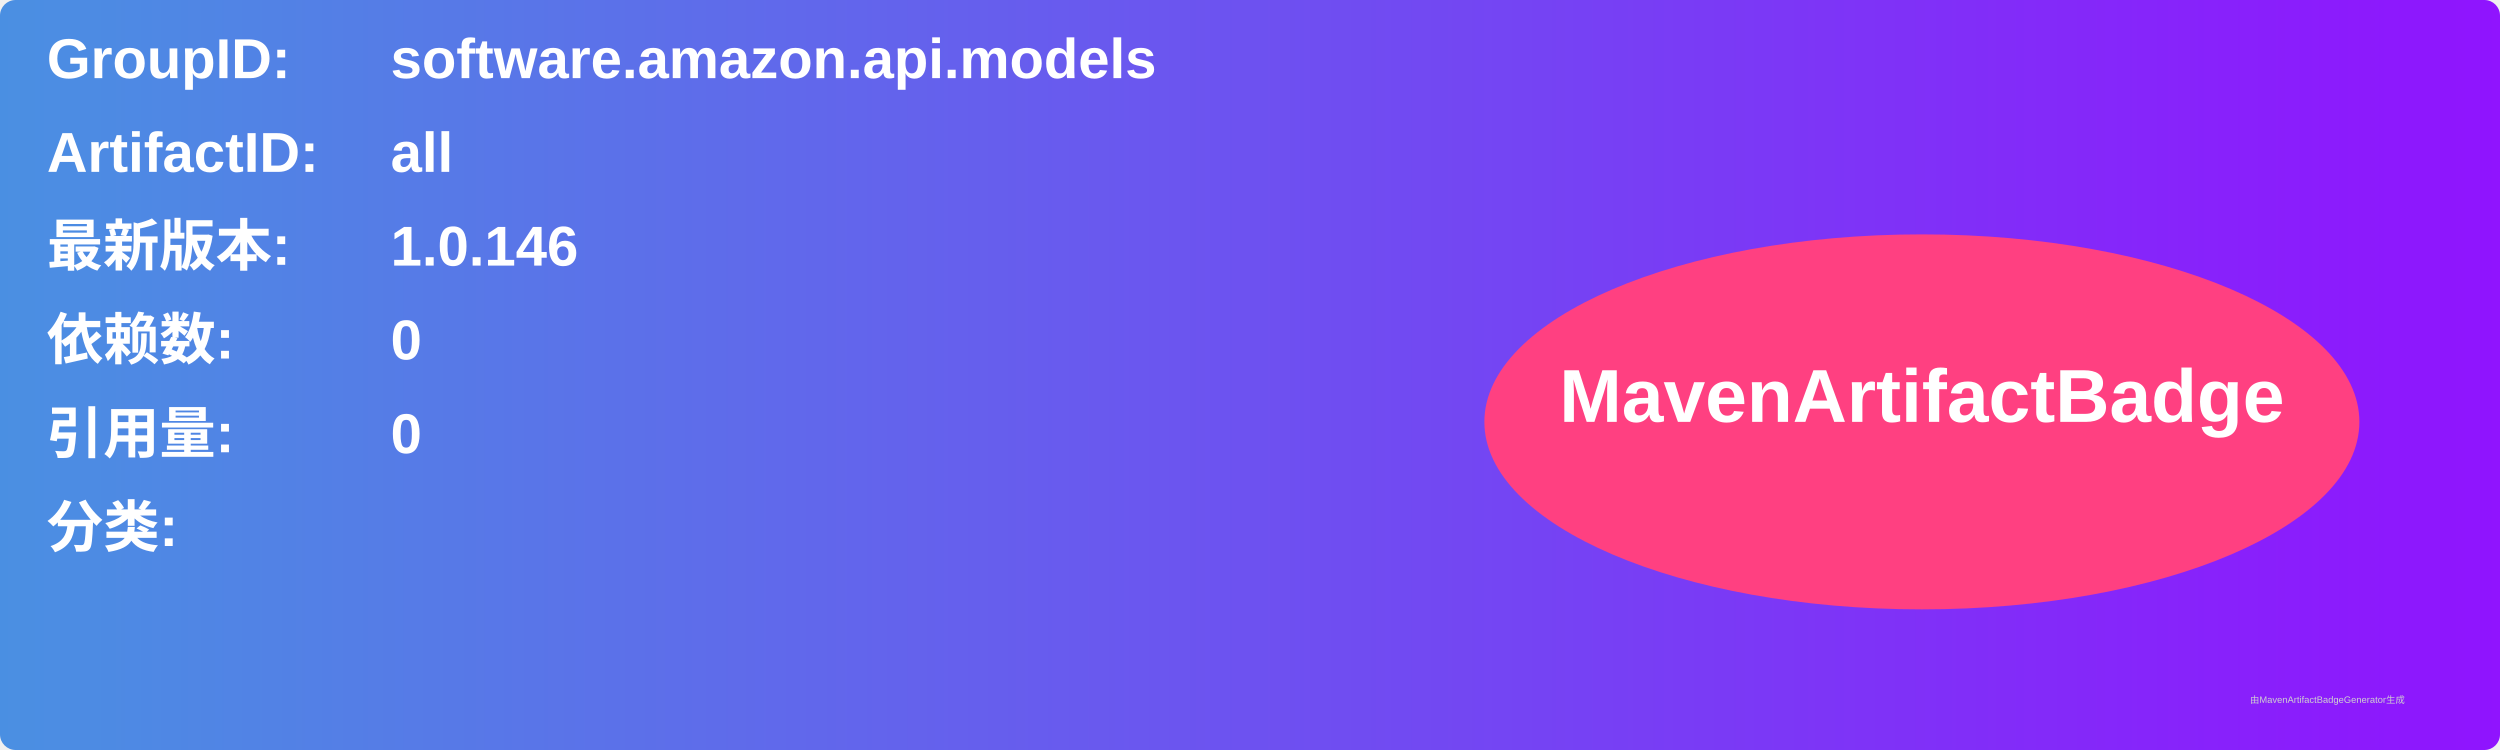
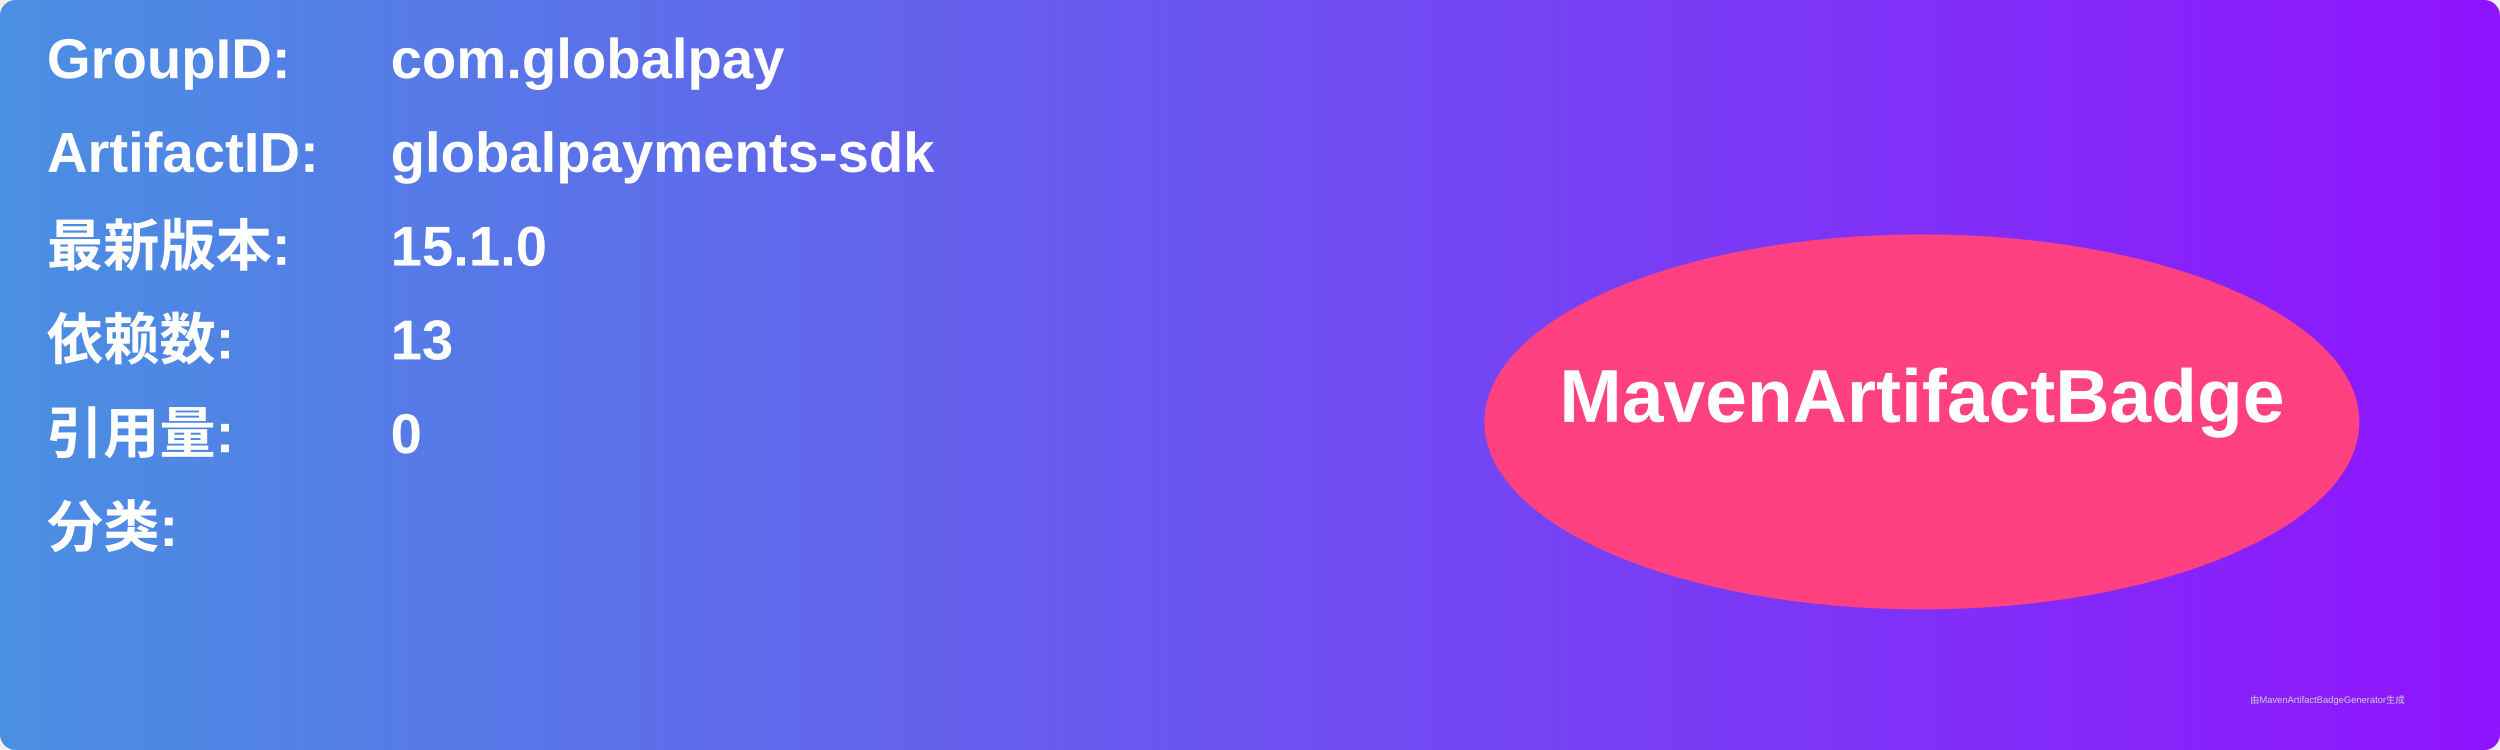
<svg xmlns="http://www.w3.org/2000/svg" width="800" height="240" viewBox="0 0 800 240">
  <linearGradient id="grad" x1="0%" y1="0%" x2="100%" y2="0%">
    <stop offset="0%" stop-color="#4a90e2" />
    <stop offset="100%" stop-color="#9013fe" />
  </linearGradient>
  <rect width="100%" height="100%" rx="5" ry="5" fill="url(#grad)" />
  <g transform="translate(15, 15)">
    <text x="0" y="10" font-family="Arial" font-size="18" fill="white" font-weight="bold" width="260">GroupID:</text>
-     <text x="110" y="10" font-family="Arial" font-size="18" fill="white" font-weight="bold" width="460">software.amazon.api.models</text>
+     <text x="110" y="10" font-family="Arial" font-size="18" fill="white" font-weight="bold" width="460">com.globalpay</text>
    <text x="0" y="40" font-family="Arial" font-size="18" fill="white" font-weight="bold" width="260">ArtifactID:</text>
-     <text x="110" y="40" font-family="Arial" font-size="18" fill="white" font-weight="bold" width="460">all</text>
+     <text x="110" y="40" font-family="Arial" font-size="18" fill="white" font-weight="bold" width="460">globalpayments-sdk</text>
    <text x="0" y="70" font-family="Arial" font-size="18" fill="white" font-weight="bold">最新版本:</text>
    <text x="110" y="70" font-family="Arial" font-size="18" fill="white" font-weight="bold">
-       <tspan font-weight="bold">1.0.146</tspan>
+       <tspan font-weight="bold">15.1.0</tspan>
    </text>
    <text x="0" y="100" font-family="Arial" font-size="18" fill="white" font-weight="bold">依赖数: </text>
    <text x="110" y="100" font-family="Arial" font-size="18" fill="white">
-       <tspan font-weight="bold">0</tspan>
+       <tspan font-weight="bold">13</tspan>
    </text>
    <text x="0" y="130" font-family="Arial" font-size="18" fill="white" font-weight="bold">引用量: </text>
    <text x="110" y="130" font-family="Arial" font-size="18" fill="white">
      <tspan font-weight="bold">0</tspan>
    </text>
    <text x="0" y="160" font-family="Arial" font-size="18" fill="white" font-weight="bold">分类:</text>
    <text x="10" y="190" font-family="Arial" font-size="10" fill="white">
      <tspan font-weight="bold" />
    </text>
    <ellipse cx="600" cy="120" rx="140" ry="60" fill="#ff4081" />
    <text x="600" y="120" text-anchor="middle" font-family="Arial" font-size="24" fill="white" font-weight="bold">MavenArtifactBadge</text>
  </g>
  <text x="720" y="225" font-family="Arial" font-size="3" fill="#d0d0d0">由MavenArtifactBadgeGenerator生成</text>
</svg>
